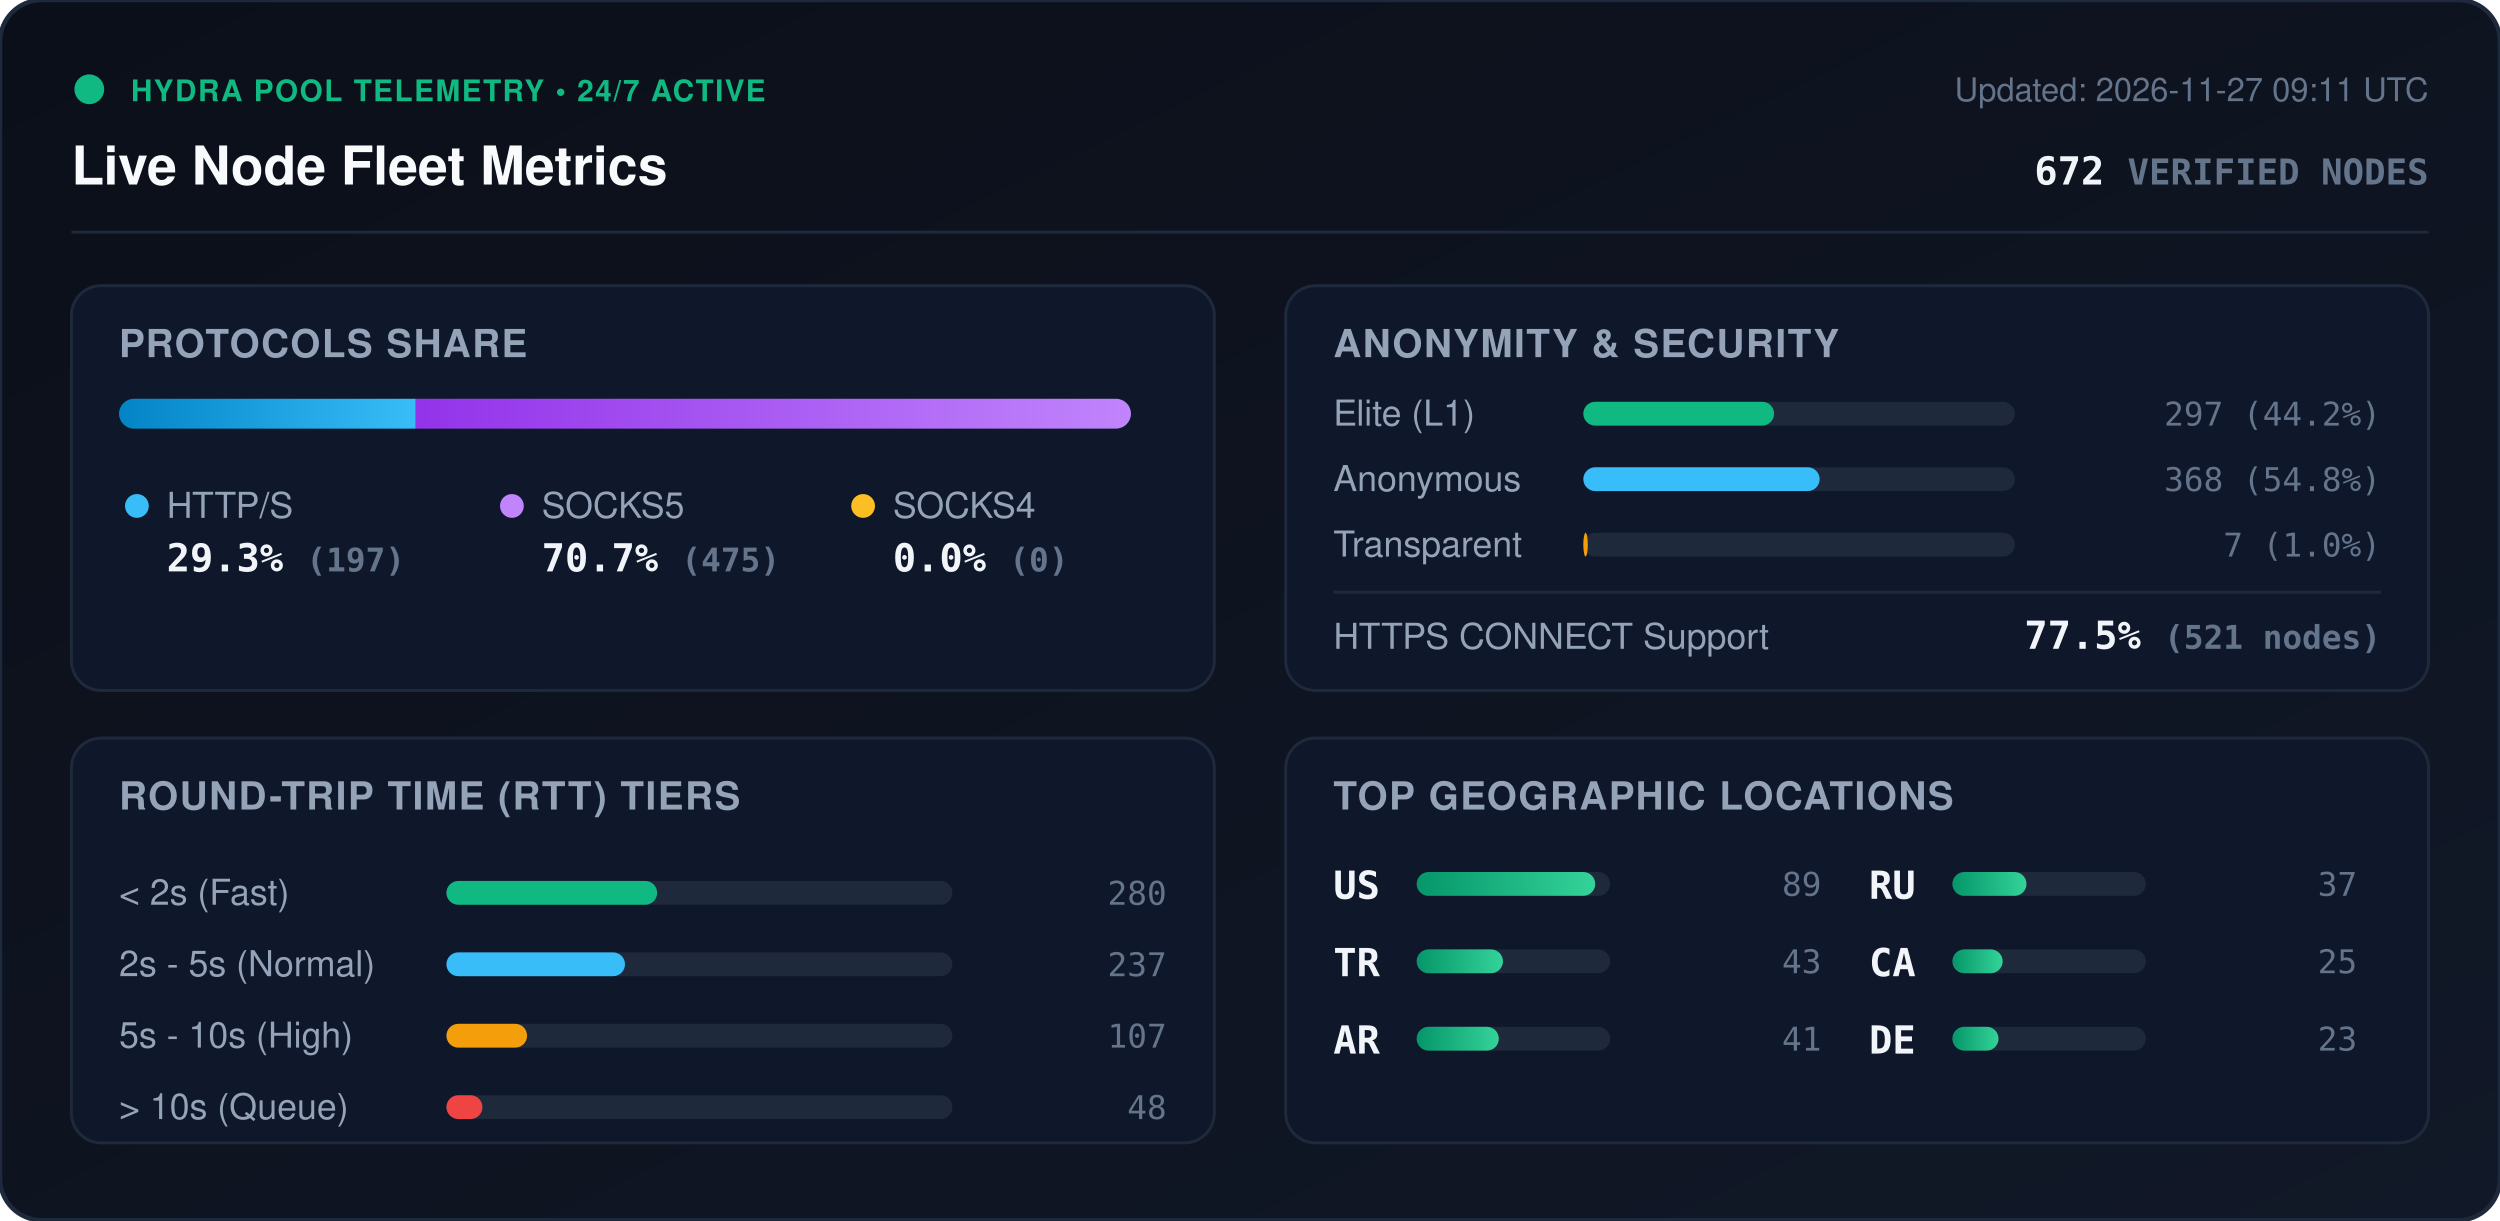
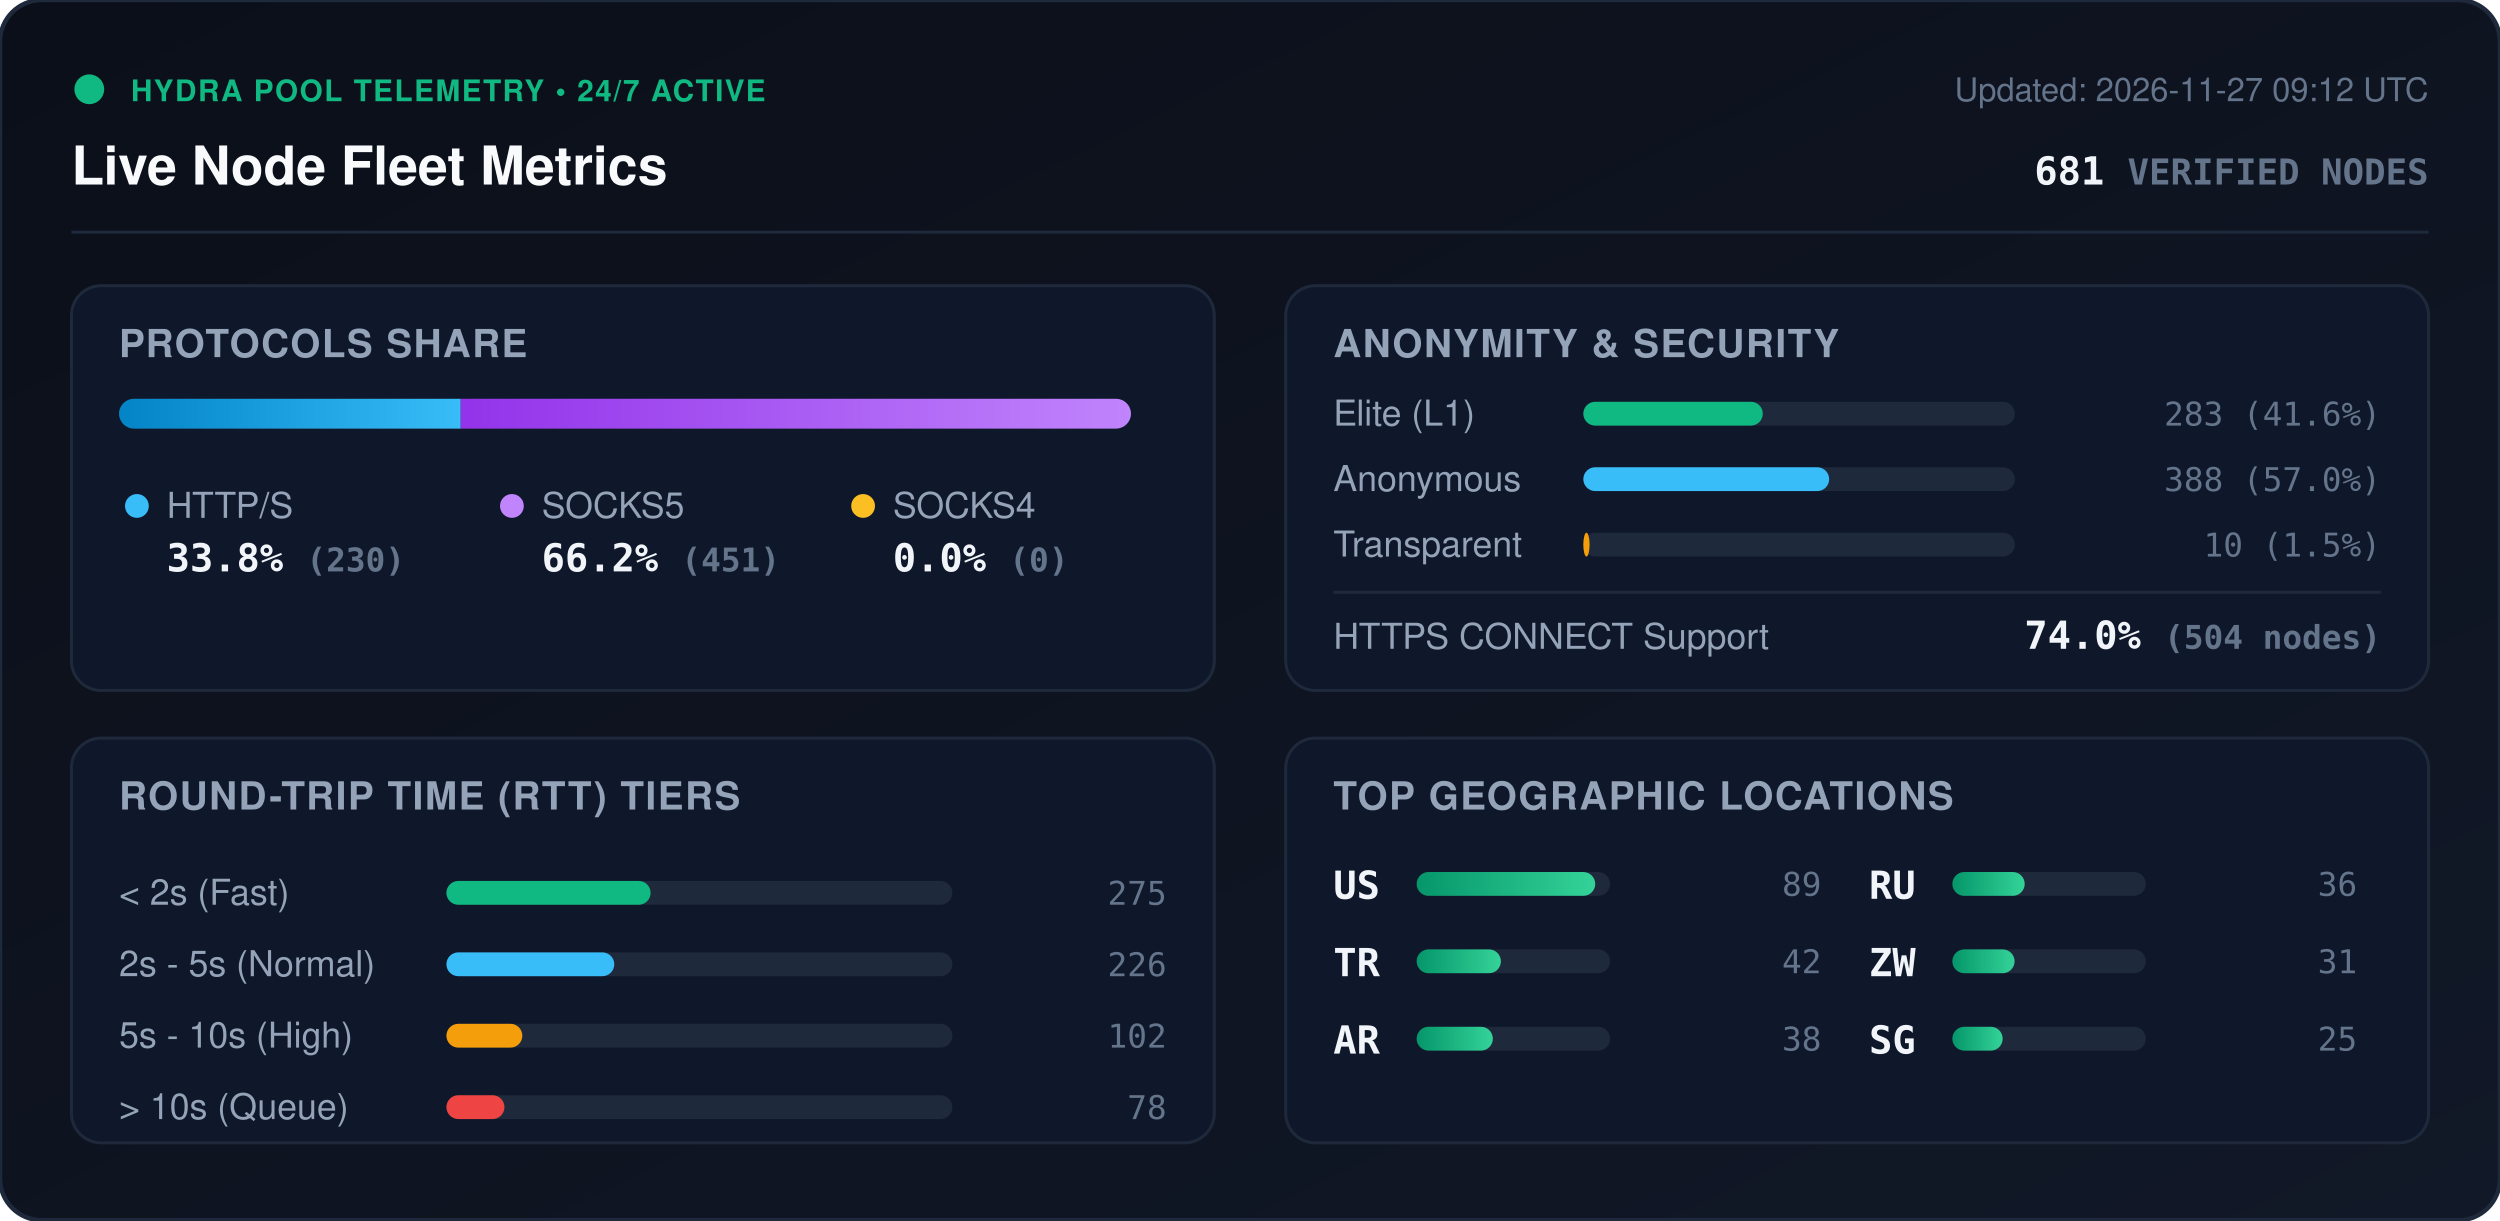
<svg xmlns="http://www.w3.org/2000/svg" viewBox="0 0 840 410" width="840" height="410" style="max-width: 100%; height: auto;">
  <defs>
    <linearGradient id="bg" x1="0%" y1="0%" x2="100%" y2="100%">
      <stop offset="0%" stop-color="#0b0f19" />
      <stop offset="100%" stop-color="#111827" />
    </linearGradient>
    <linearGradient id="bar-http" x1="0%" y1="0%" x2="100%" y2="0%">
      <stop offset="0%" stop-color="#0284c7" />
      <stop offset="100%" stop-color="#38bdf8" />
    </linearGradient>
    <linearGradient id="bar-socks5" x1="0%" y1="0%" x2="100%" y2="0%">
      <stop offset="0%" stop-color="#9333ea" />
      <stop offset="100%" stop-color="#c084fc" />
    </linearGradient>
    <linearGradient id="bar-socks4" x1="0%" y1="0%" x2="100%" y2="0%">
      <stop offset="0%" stop-color="#d97706" />
      <stop offset="100%" stop-color="#fbbf24" />
    </linearGradient>
    <linearGradient id="bar-green" x1="0%" y1="0%" x2="100%" y2="0%">
      <stop offset="0%" stop-color="#059669" />
      <stop offset="100%" stop-color="#34d399" />
    </linearGradient>
    <clipPath id="prog-track-clip">
      <rect width="340.0" height="10" rx="5" />
    </clipPath>
    <style>
      .title { font: 700 18px -apple-system, BlinkMacSystemFont, 'Segoe UI', Helvetica, Arial, sans-serif; fill: #f8fafc; }
      .sub { font: 500 11px -apple-system, BlinkMacSystemFont, 'Segoe UI', Helvetica, Arial, sans-serif; fill: #64748b; }
      .section-hdr { font: 600 13px -apple-system, BlinkMacSystemFont, 'Segoe UI', Helvetica, Arial, sans-serif; fill: #94a3b8; letter-spacing: 0.5px; }
      .metric-val { font: 700 13px -apple-system, BlinkMacSystemFont, 'Segoe UI', Helvetica, Arial, sans-serif; fill: #f1f5f9; }
      .metric-lbl { font: 500 12px -apple-system, BlinkMacSystemFont, 'Segoe UI', Helvetica, Arial, sans-serif; fill: #94a3b8; }
      .badge-txt { font: 700 10px -apple-system, BlinkMacSystemFont, 'Segoe UI', Helvetica, Arial, sans-serif; fill: #10b981; letter-spacing: 0.5px; }
      .mono { font-family: ui-monospace, SFMono-Regular, Menlo, Monaco, Consolas, monospace; }
      .pulse { animation: beacon 2s infinite ease-in-out; }
      @keyframes beacon { 0%, 100% { opacity: 1; } 50% { opacity: 0.35; } }
    </style>
  </defs>
  <rect width="840" height="410" rx="14" fill="url(#bg)" stroke="#1e293b" stroke-width="1.5" />
  <g transform="translate(24, 24)">
    <circle cx="6" cy="6" r="5" fill="#10b981" class="pulse" />
    <text x="20" y="10" class="badge-txt">HYDRA POOL TELEMETRY • 24/7 ACTIVE</text>
    <text x="0" y="38" class="title">Live Node Fleet Metrics</text>
-     <text x="792" y="10" text-anchor="end" class="sub">Updated: 2026-11-27 09:11 UTC</text>
-     <text x="792" y="38" text-anchor="end" class="metric-val mono" fill="#38bdf8">672 <tspan font-size="12" fill="#64748b">VERIFIED NODES</tspan>
+     <text x="792" y="10" text-anchor="end" class="sub">Updated: 2026-11-27 09:12 UTC</text>
+     <text x="792" y="38" text-anchor="end" class="metric-val mono" fill="#38bdf8">681 <tspan font-size="12" fill="#64748b">VERIFIED NODES</tspan>
    </text>
  </g>
  <line x1="24" y1="78" x2="816" y2="78" stroke="#1e293b" stroke-width="1" />
  <g transform="translate(24, 96)">
    <rect width="384" height="136" rx="10" fill="#0f172a" stroke="#1e293b" />
    <text x="16" y="24" class="section-hdr">PROTOCOLS SHARE</text>
    <g transform="translate(16, 38)">
      <rect width="340.0" height="10" rx="5" fill="#1e293b" />
      <g clip-path="url(#prog-track-clip)">
-         <rect x="0" width="99.7" height="10" fill="url(#bar-http)" />
-         <rect x="99.7" width="240.3" height="10" fill="url(#bar-socks5)" />
+         <rect x="0" width="114.8" height="10" fill="url(#bar-http)" />
+         <rect x="114.8" width="225.2" height="10" fill="url(#bar-socks5)" />
        <rect x="340.0" width="0.0" height="10" fill="url(#bar-socks4)" />
      </g>
    </g>
    <g transform="translate(16, 68)">
      <circle cx="6" cy="6" r="4" fill="#38bdf8" />
      <text x="16" y="10" class="metric-lbl">HTTP/S</text>
-       <text x="16" y="28" class="metric-val mono">29.3% <tspan font-size="11" fill="#64748b">(197)</tspan>
+       <text x="16" y="28" class="metric-val mono">33.8% <tspan font-size="11" fill="#64748b">(230)</tspan>
      </text>
      <circle cx="132" cy="6" r="4" fill="#c084fc" />
      <text x="142" y="10" class="metric-lbl">SOCKS5</text>
-       <text x="142" y="28" class="metric-val mono">70.7% <tspan font-size="11" fill="#64748b">(475)</tspan>
+       <text x="142" y="28" class="metric-val mono">66.2% <tspan font-size="11" fill="#64748b">(451)</tspan>
      </text>
      <circle cx="250" cy="6" r="4" fill="#fbbf24" />
      <text x="260" y="10" class="metric-lbl">SOCKS4</text>
      <text x="260" y="28" class="metric-val mono">0.0% <tspan font-size="11" fill="#64748b">(0)</tspan>
      </text>
    </g>
  </g>
  <g transform="translate(432, 96)">
    <rect width="384" height="136" rx="10" fill="#0f172a" stroke="#1e293b" />
    <text x="16" y="24" class="section-hdr">ANONYMITY &amp; SECURITY</text>
    <text x="16" y="47" class="metric-lbl">Elite (L1)</text>
    <rect x="100" y="39" width="145.0" height="8" rx="4" fill="#1e293b" />
-     <rect x="100" y="39" width="64.1" height="8" rx="4" fill="#10b981" />
-     <text x="368" y="47" text-anchor="end" class="mono sub" fill="#e2e8f0">297 (44.2%)</text>
+     <rect x="100" y="39" width="60.3" height="8" rx="4" fill="#10b981" />
+     <text x="368" y="47" text-anchor="end" class="mono sub" fill="#e2e8f0">283 (41.6%)</text>
    <text x="16" y="69" class="metric-lbl">Anonymous</text>
    <rect x="100" y="61" width="145.0" height="8" rx="4" fill="#1e293b" />
-     <rect x="100" y="61" width="79.4" height="8" rx="4" fill="#38bdf8" />
-     <text x="368" y="69" text-anchor="end" class="mono sub" fill="#e2e8f0">368 (54.8%)</text>
+     <rect x="100" y="61" width="82.6" height="8" rx="4" fill="#38bdf8" />
+     <text x="368" y="69" text-anchor="end" class="mono sub" fill="#e2e8f0">388 (57.0%)</text>
    <text x="16" y="91" class="metric-lbl">Transparent</text>
    <rect x="100" y="83" width="145.0" height="8" rx="4" fill="#1e293b" />
-     <rect x="100" y="83" width="1.5" height="8" rx="4" fill="#f59e0b" />
-     <text x="368" y="91" text-anchor="end" class="mono sub" fill="#e2e8f0">7 (1.0%)</text>
+     <rect x="100" y="83" width="2.1" height="8" rx="4" fill="#f59e0b" />
+     <text x="368" y="91" text-anchor="end" class="mono sub" fill="#e2e8f0">10 (1.5%)</text>
    <line x1="16" y1="103" x2="368" y2="103" stroke="#1e293b" stroke-width="1" />
    <text x="16" y="122" class="metric-lbl">HTTPS CONNECT Support</text>
-     <text x="368" y="122" text-anchor="end" class="metric-val mono" fill="#34d399">77.5% <tspan font-size="11" fill="#64748b">(521 nodes)</tspan>
+     <text x="368" y="122" text-anchor="end" class="metric-val mono" fill="#34d399">74.0% <tspan font-size="11" fill="#64748b">(504 nodes)</tspan>
    </text>
  </g>
  <g transform="translate(24, 248)">
    <rect width="384" height="136" rx="10" fill="#0f172a" stroke="#1e293b" />
    <text x="16" y="24" class="section-hdr">ROUND-TRIP TIME (RTT) TIERS</text>
    <g transform="translate(16, 42)">
      <text x="0" y="14" class="metric-lbl">&lt; 2s (Fast)</text>
      <rect x="110" y="6" width="170" height="8" rx="4" fill="#1e293b" />
-       <rect x="110" y="6" width="70.8" height="8" rx="4" fill="#10b981" />
-       <text x="352" y="14" text-anchor="end" class="mono sub">280</text>
+       <rect x="110" y="6" width="68.6" height="8" rx="4" fill="#10b981" />
+       <text x="352" y="14" text-anchor="end" class="mono sub">275</text>
      <text x="0" y="38" class="metric-lbl">2s - 5s (Normal)</text>
      <rect x="110" y="30" width="170" height="8" rx="4" fill="#1e293b" />
-       <rect x="110" y="30" width="60.0" height="8" rx="4" fill="#38bdf8" />
-       <text x="352" y="38" text-anchor="end" class="mono sub">237</text>
+       <rect x="110" y="30" width="56.4" height="8" rx="4" fill="#38bdf8" />
+       <text x="352" y="38" text-anchor="end" class="mono sub">226</text>
      <text x="0" y="62" class="metric-lbl">5s - 10s (High)</text>
      <rect x="110" y="54" width="170" height="8" rx="4" fill="#1e293b" />
-       <rect x="110" y="54" width="27.1" height="8" rx="4" fill="#f59e0b" />
-       <text x="352" y="62" text-anchor="end" class="mono sub">107</text>
+       <rect x="110" y="54" width="25.5" height="8" rx="4" fill="#f59e0b" />
+       <text x="352" y="62" text-anchor="end" class="mono sub">102</text>
      <text x="0" y="86" class="metric-lbl">&gt; 10s (Queue)</text>
      <rect x="110" y="78" width="170" height="8" rx="4" fill="#1e293b" />
-       <rect x="110" y="78" width="12.1" height="8" rx="4" fill="#ef4444" />
-       <text x="352" y="86" text-anchor="end" class="mono sub">48</text>
+       <rect x="110" y="78" width="19.5" height="8" rx="4" fill="#ef4444" />
+       <text x="352" y="86" text-anchor="end" class="mono sub">78</text>
    </g>
  </g>
  <g transform="translate(432, 248)">
    <rect width="384" height="136" rx="10" fill="#0f172a" stroke="#1e293b" />
    <text x="16" y="24" class="section-hdr">TOP GEOGRAPHIC LOCATIONS</text>
    <g transform="translate(16, 42)">
      <g transform="translate(0, 0)">
        <text x="0" y="12" class="mono metric-val" font-size="12">US</text>
        <rect x="28" y="3" width="65" height="8" rx="4" fill="#1e293b" />
        <rect x="28" y="3" width="60.0" height="8" rx="4" fill="url(#bar-green)" />
        <text x="164" y="11" text-anchor="end" class="mono sub">89</text>
      </g>
      <g transform="translate(0, 26)">
        <text x="0" y="12" class="mono metric-val" font-size="12">TR</text>
        <rect x="28" y="3" width="65" height="8" rx="4" fill="#1e293b" />
-         <rect x="28" y="3" width="29.0" height="8" rx="4" fill="url(#bar-green)" />
-         <text x="164" y="11" text-anchor="end" class="mono sub">43</text>
+         <rect x="28" y="3" width="28.3" height="8" rx="4" fill="url(#bar-green)" />
+         <text x="164" y="11" text-anchor="end" class="mono sub">42</text>
      </g>
      <g transform="translate(0, 52)">
        <text x="0" y="12" class="mono metric-val" font-size="12">AR</text>
        <rect x="28" y="3" width="65" height="8" rx="4" fill="#1e293b" />
-         <rect x="28" y="3" width="27.6" height="8" rx="4" fill="url(#bar-green)" />
-         <text x="164" y="11" text-anchor="end" class="mono sub">41</text>
+         <rect x="28" y="3" width="25.6" height="8" rx="4" fill="url(#bar-green)" />
+         <text x="164" y="11" text-anchor="end" class="mono sub">38</text>
      </g>
      <g transform="translate(180, 0)">
        <text x="0" y="12" class="mono metric-val" font-size="12">RU</text>
        <rect x="28" y="3" width="65" height="8" rx="4" fill="#1e293b" />
-         <rect x="28" y="3" width="24.9" height="8" rx="4" fill="url(#bar-green)" />
-         <text x="164" y="11" text-anchor="end" class="mono sub">37</text>
+         <rect x="28" y="3" width="24.3" height="8" rx="4" fill="url(#bar-green)" />
+         <text x="164" y="11" text-anchor="end" class="mono sub">36</text>
      </g>
      <g transform="translate(180, 26)">
-         <text x="0" y="12" class="mono metric-val" font-size="12">CA</text>
+         <text x="0" y="12" class="mono metric-val" font-size="12">ZW</text>
+         <rect x="28" y="3" width="65" height="8" rx="4" fill="#1e293b" />
+         <rect x="28" y="3" width="20.9" height="8" rx="4" fill="url(#bar-green)" />
+         <text x="164" y="11" text-anchor="end" class="mono sub">31</text>
+       </g>
+       <g transform="translate(180, 52)">
+         <text x="0" y="12" class="mono metric-val" font-size="12">SG</text>
        <rect x="28" y="3" width="65" height="8" rx="4" fill="#1e293b" />
        <rect x="28" y="3" width="16.9" height="8" rx="4" fill="url(#bar-green)" />
        <text x="164" y="11" text-anchor="end" class="mono sub">25</text>
      </g>
-       <g transform="translate(180, 52)">
-         <text x="0" y="12" class="mono metric-val" font-size="12">DE</text>
-         <rect x="28" y="3" width="65" height="8" rx="4" fill="#1e293b" />
-         <rect x="28" y="3" width="15.5" height="8" rx="4" fill="url(#bar-green)" />
-         <text x="164" y="11" text-anchor="end" class="mono sub">23</text>
-       </g>
    </g>
  </g>
</svg>
